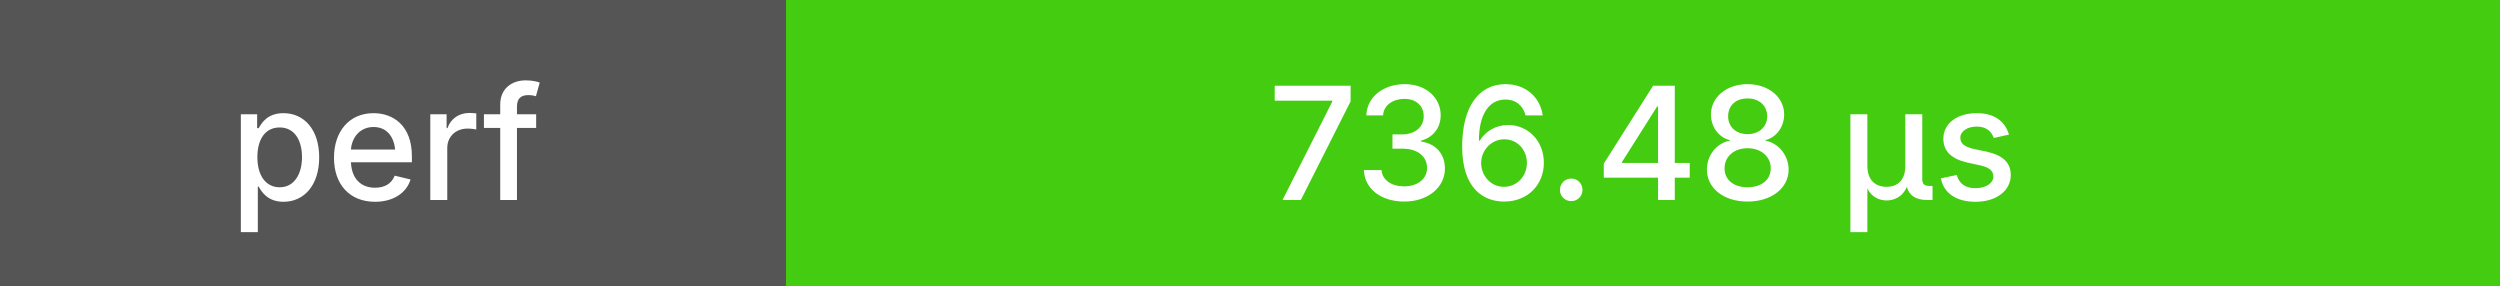
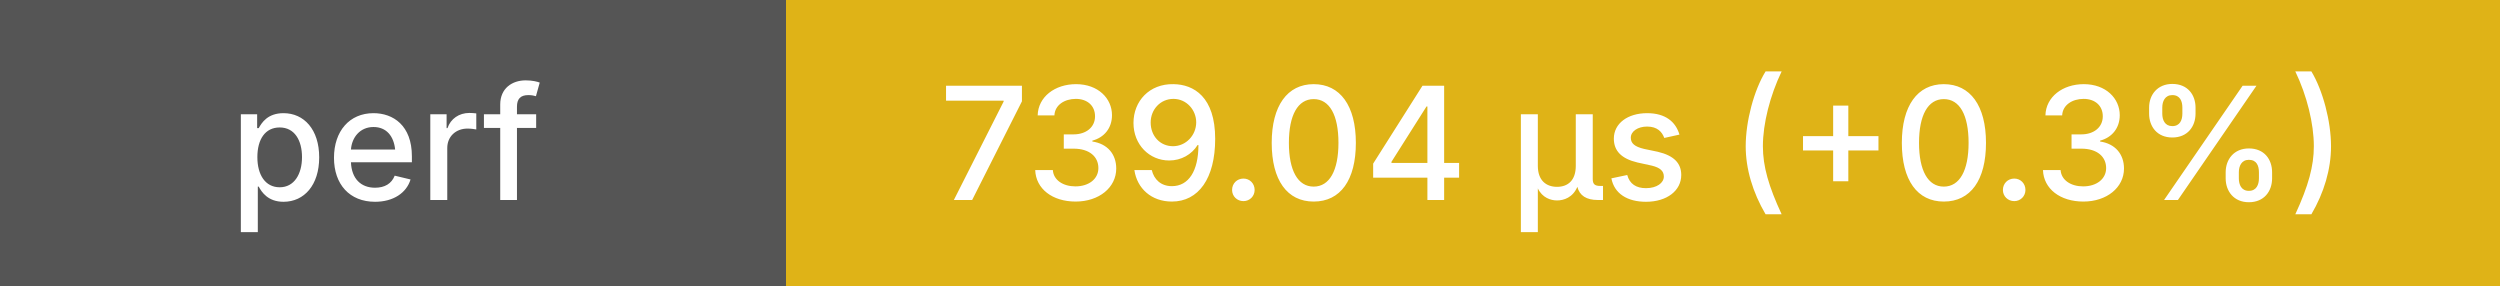
<svg xmlns="http://www.w3.org/2000/svg" height="20" width="175">
  <g shape-rendering="crispEdges">
    <rect width="55" height="20" fill="#555" />
-     <rect x="55" width="120" height="20" fill="#4c1" />
+     <rect x="55" width="120" height="20" fill="#dfb317" />
  </g>
  <g fill="#fff" font-family="system-ui, -apple-system, sans-serif" font-size="11">
    <text x="27" y="14" text-anchor="middle" font-weight="500">perf</text>
-     <text x="115" y="14" text-anchor="middle" font-weight="500">736.48 μs</text>
+     <text x="115" y="14" text-anchor="middle" font-weight="500">739.04 μs (+0.3%)</text>
  </g>
</svg>
